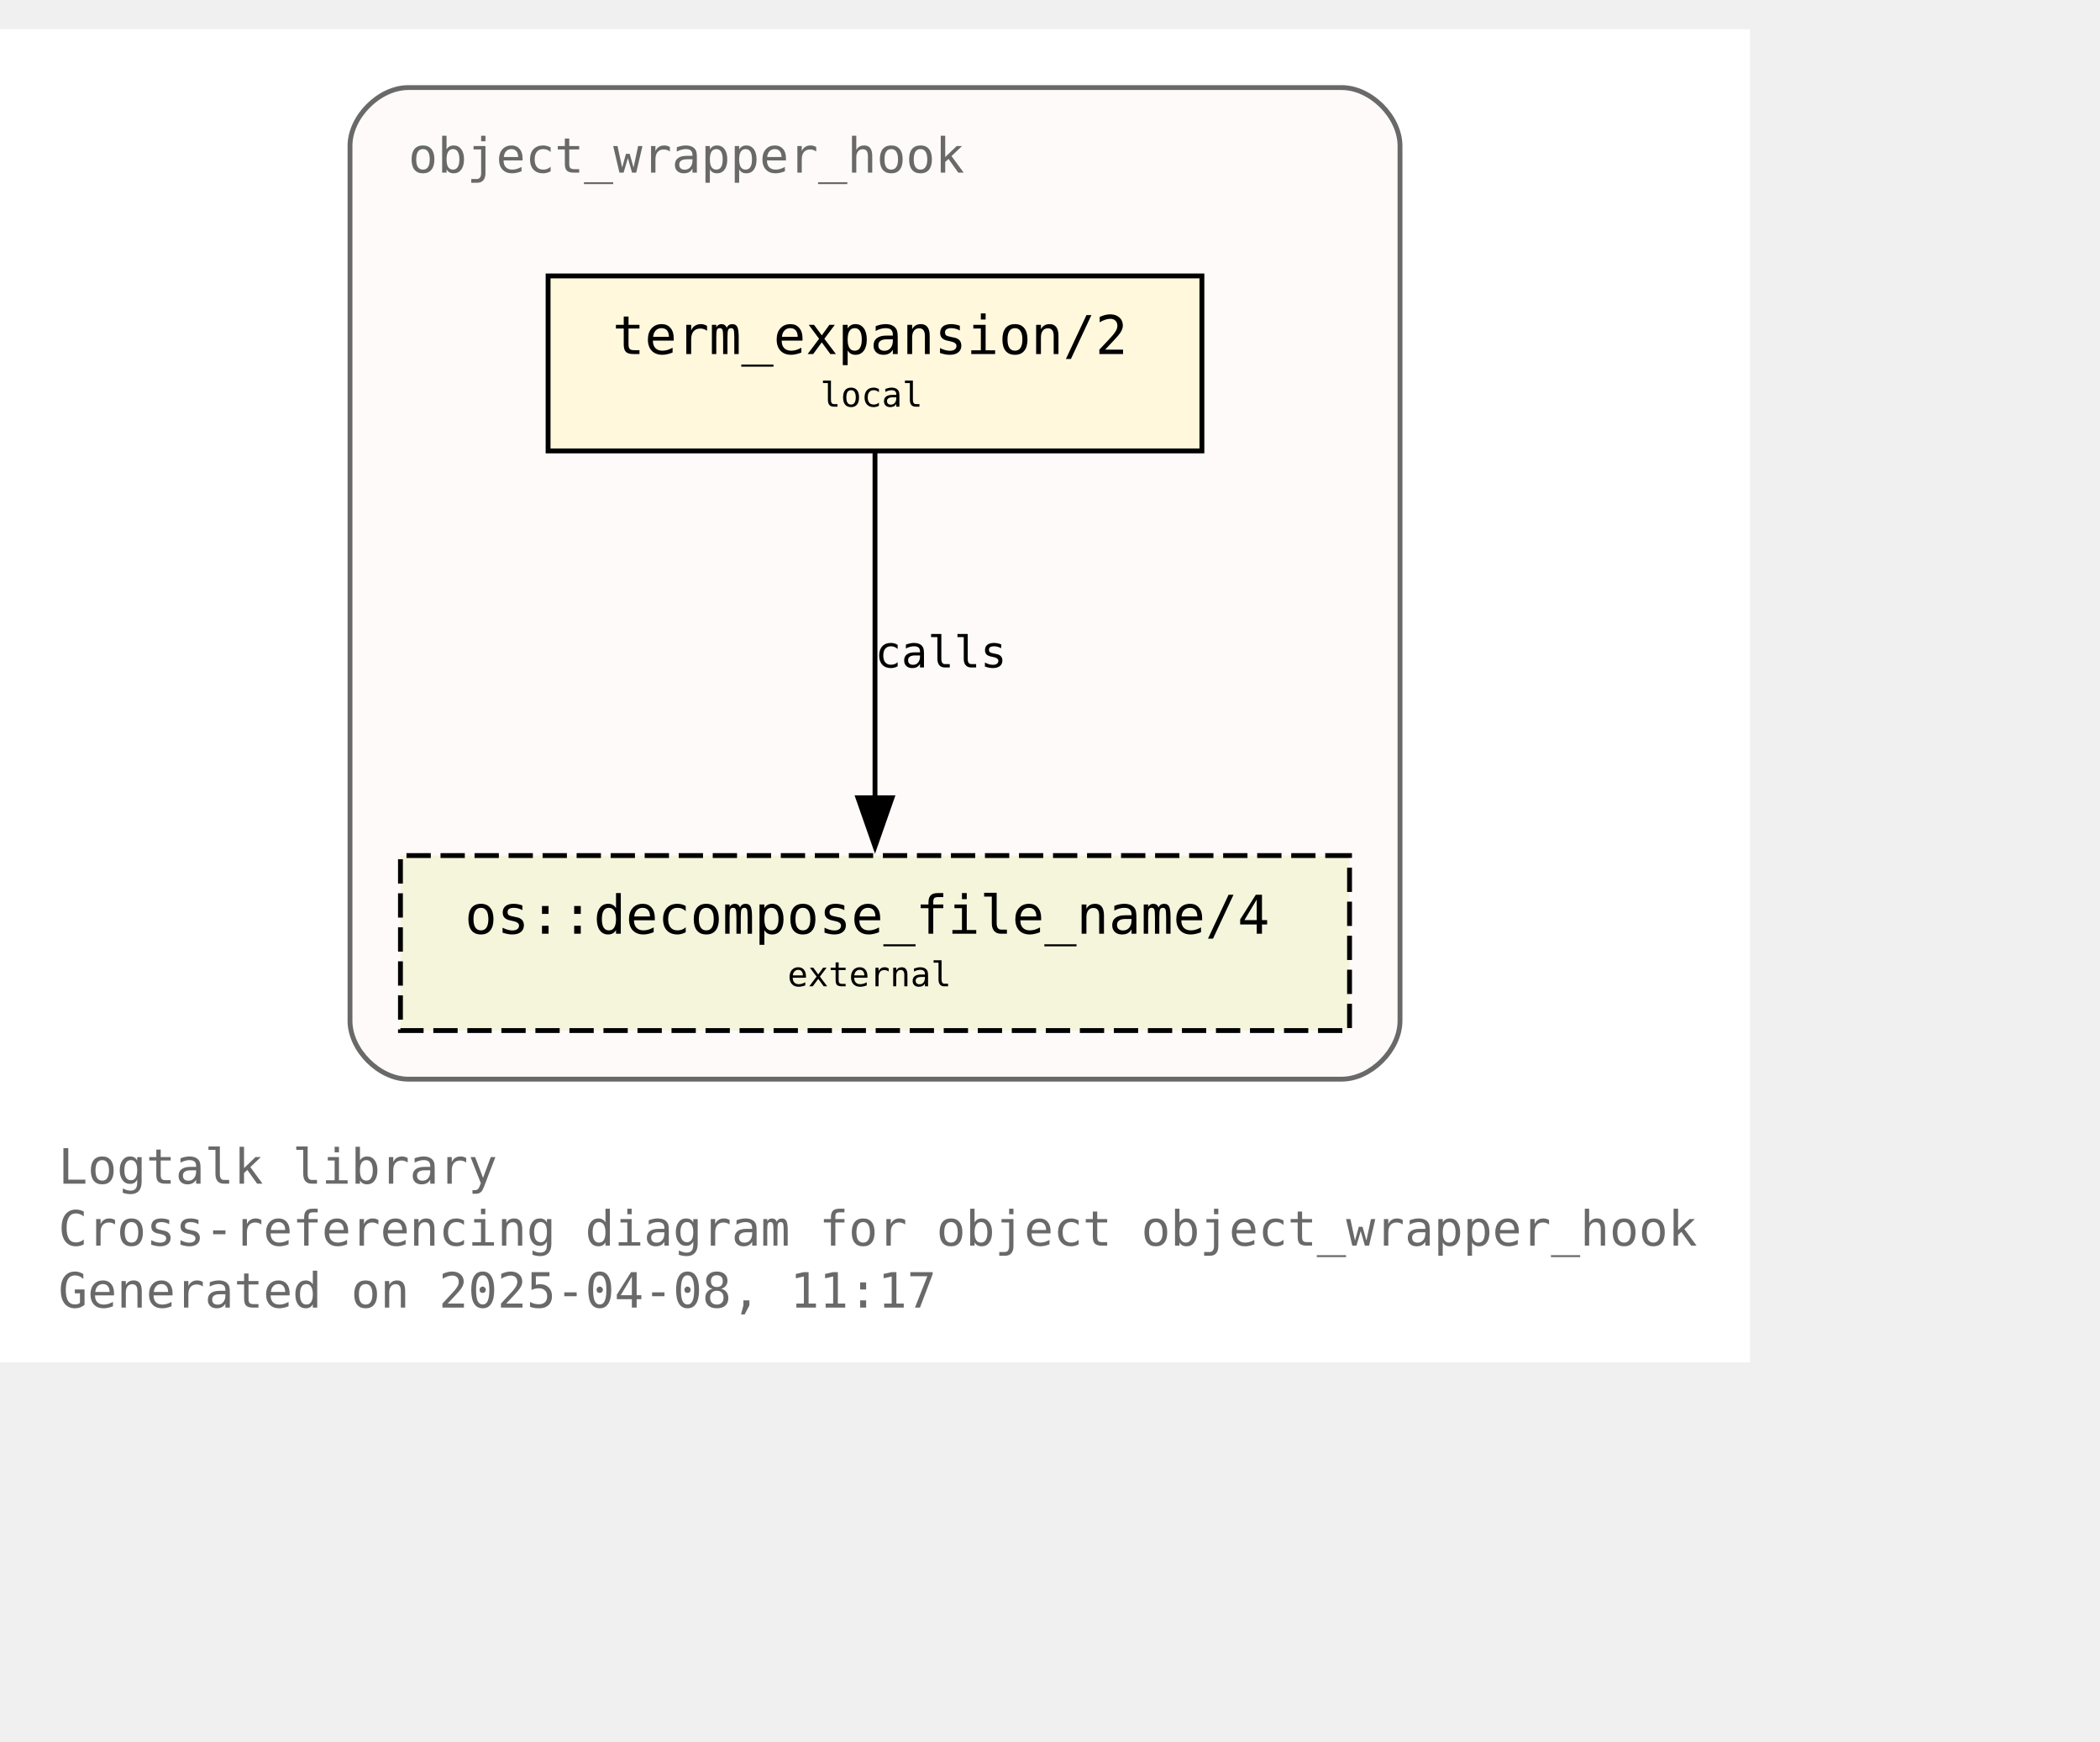
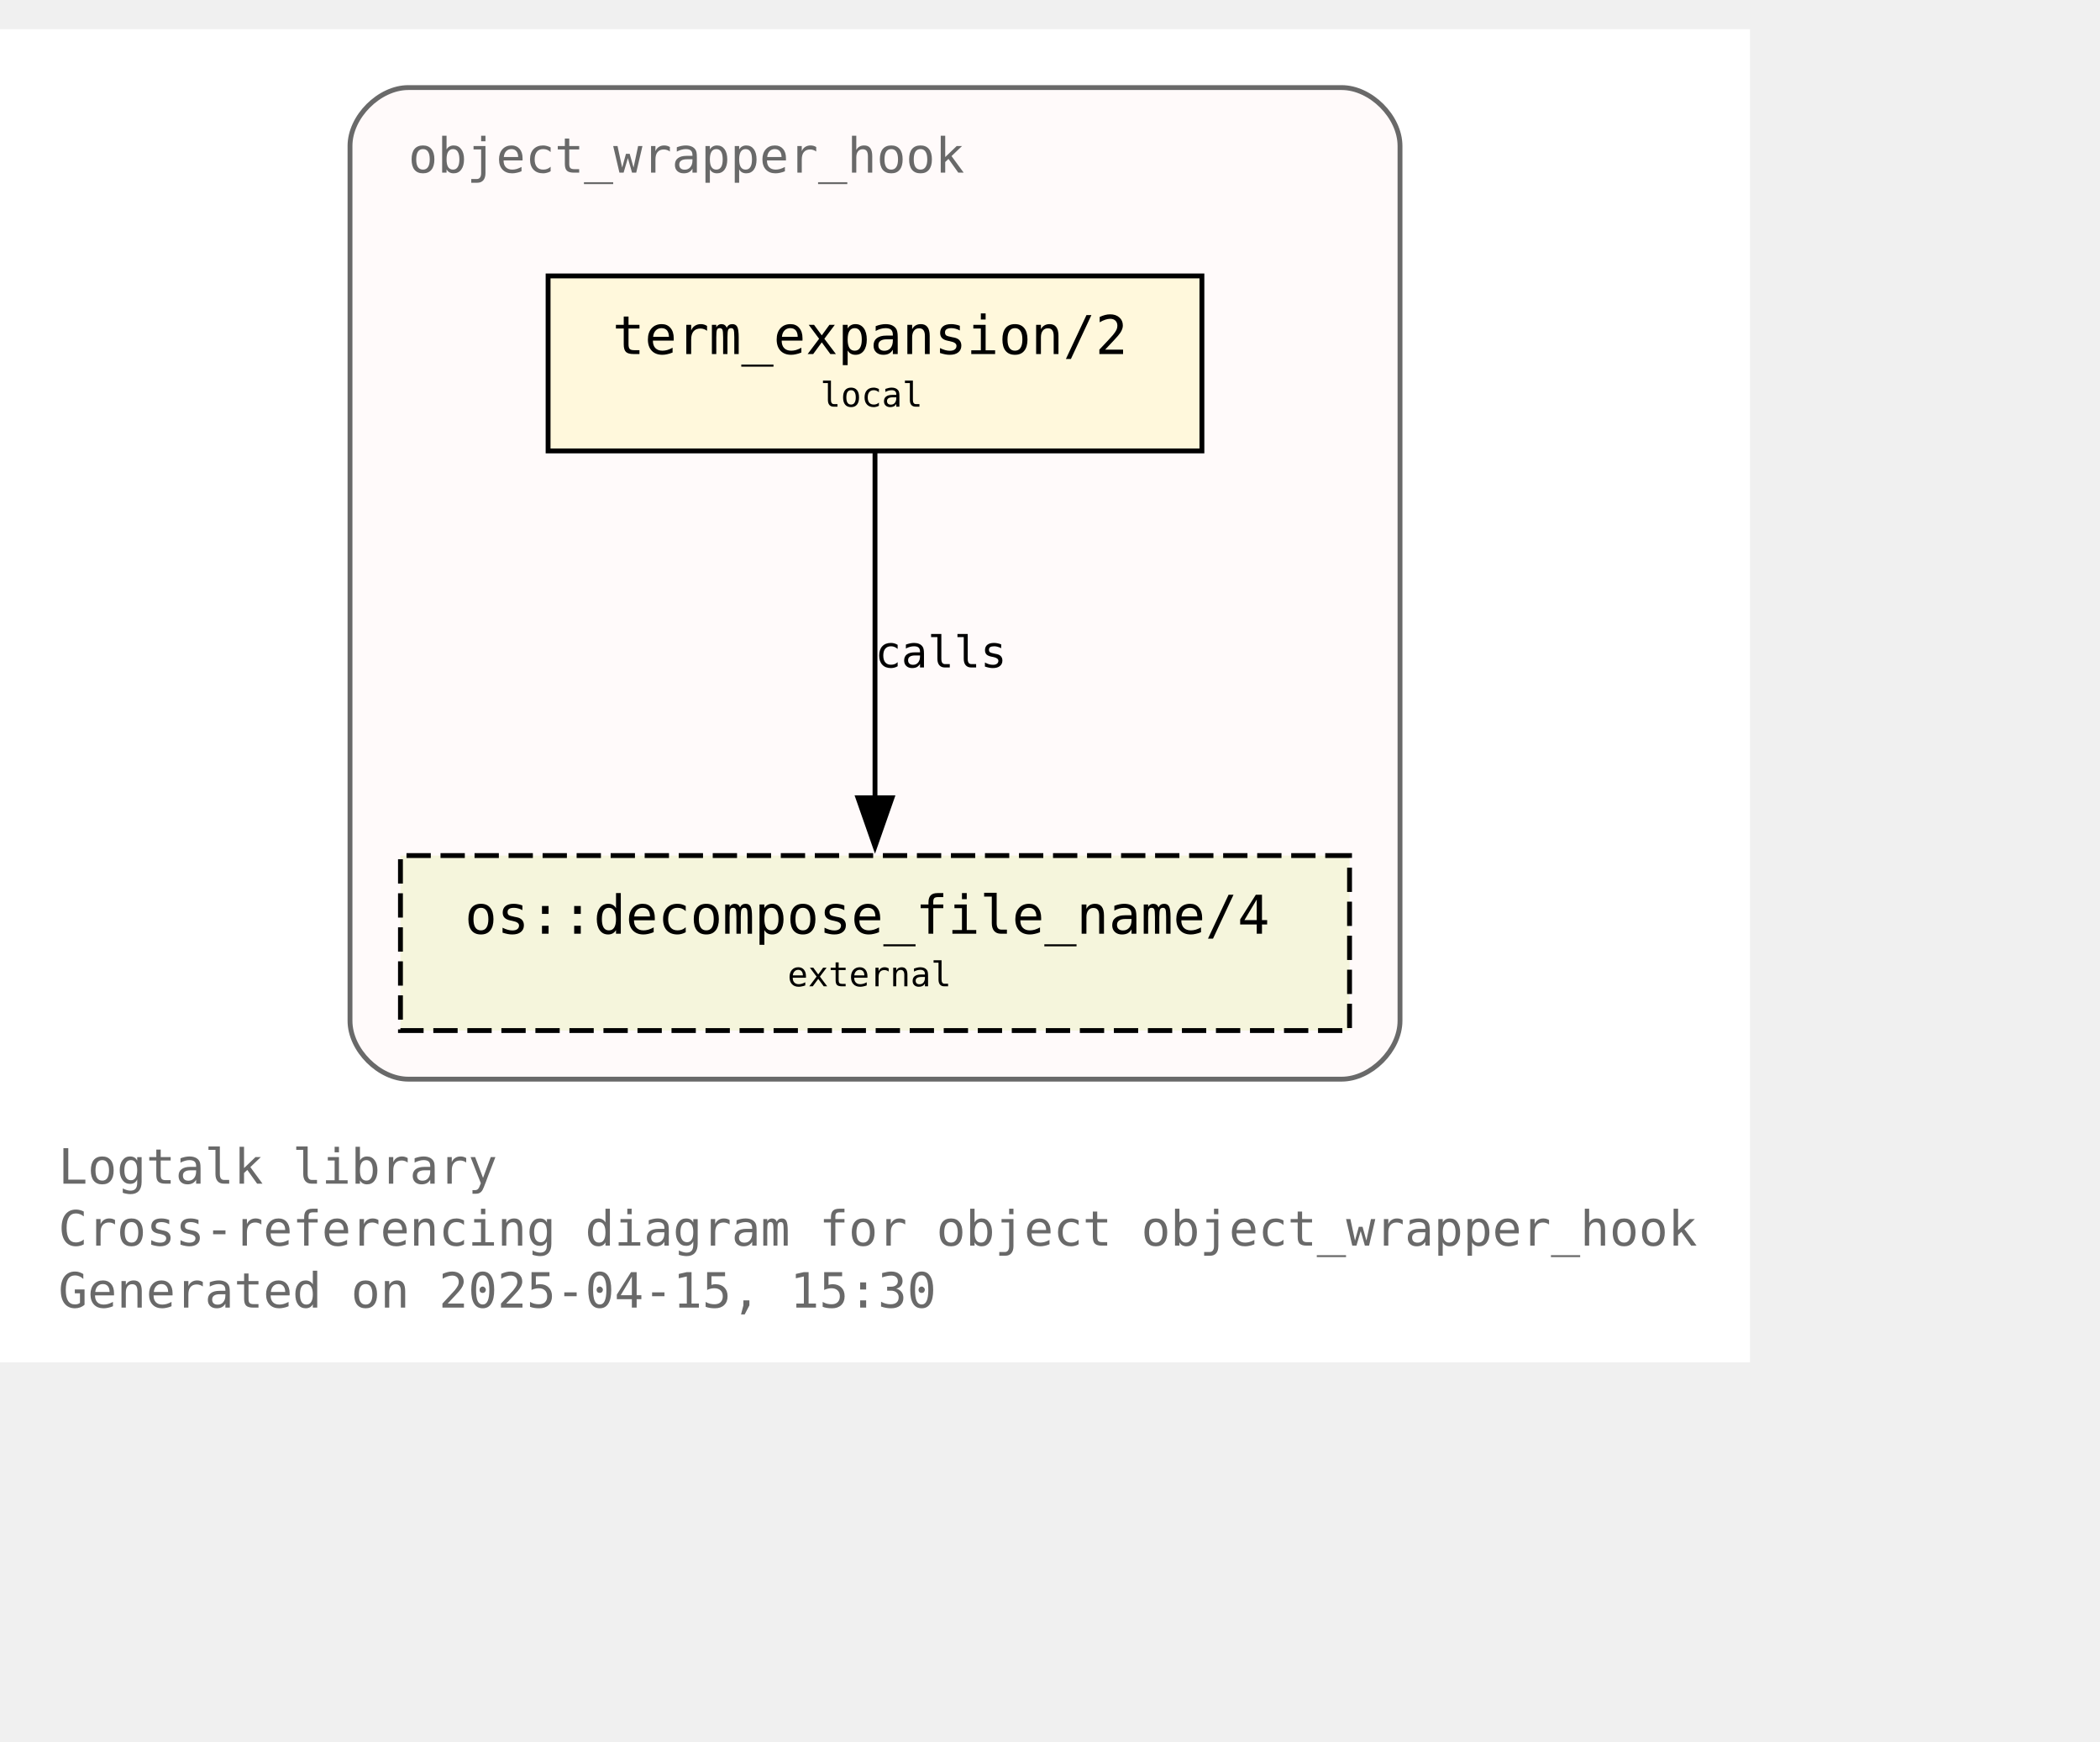
<svg xmlns="http://www.w3.org/2000/svg" xmlns:xlink="http://www.w3.org/1999/xlink" width="504pt" height="418pt" viewBox="72.00 72.00 432.00 346.25">
  <g id="graph0" class="graph" transform="scale(1 1) rotate(0) translate(76 342.25)">
    <polygon fill="white" stroke="none" points="-4,4 -4,-270.25 356,-270.25 356,4 -4,4" />
    <text text-anchor="start" x="8" y="-32.75" font-family="Monospace" font-size="10.00" fill="dimgray">Logtalk library</text>
    <text text-anchor="start" x="8" y="-20" font-family="Monospace" font-size="10.00" fill="dimgray">Cross-referencing diagram for object object_wrapper_hook</text>
-     <text text-anchor="start" x="8" y="-7.25" font-family="Monospace" font-size="10.00" fill="dimgray">Generated on 2025-04-08, 11:17</text>
+     <text text-anchor="start" x="8" y="-7.25" font-family="Monospace" font-size="10.00" fill="dimgray">Generated on 2025-04-15, 15:30</text>
    <g id="clust1" class="cluster">
      <g id="a_clust1">
        <a xlink:title="object_wrapper_hook">
          <path fill="snow" stroke="dimgray" d="M80,-54.25C80,-54.25 272,-54.25 272,-54.25 278,-54.25 284,-60.25 284,-66.25 284,-66.25 284,-246.25 284,-246.25 284,-252.25 278,-258.25 272,-258.25 272,-258.25 80,-258.25 80,-258.25 74,-258.25 68,-252.25 68,-246.25 68,-246.25 68,-66.25 68,-66.25 68,-60.25 74,-54.25 80,-54.25" />
          <g id="a_clust1_0">
-             <a xlink:href="https://github.com/LogtalkDotOrg/logtalk3/tree/1e144c1dab3be45ad1c8123b50c0556d7649473f/library/hook_objects/object_wrapper_hook.lgt" xlink:title="https://github.com/LogtalkDotOrg/logtalk3/tree/1e144c1dab3be45ad1c8123b50c0556d7649473f/library/hook_objects/object_wrapper_hook.lgt">
+             <a xlink:href="https://github.com/LogtalkDotOrg/logtalk3/tree/b1c8f4222c0adfb25860dfb56546f60e11df061d/library/hook_objects/object_wrapper_hook.lgt" xlink:title="https://github.com/LogtalkDotOrg/logtalk3/tree/b1c8f4222c0adfb25860dfb56546f60e11df061d/library/hook_objects/object_wrapper_hook.lgt">
              <text text-anchor="start" x="80" y="-240.75" font-family="Monospace" font-size="10.00" fill="dimgray">object_wrapper_hook</text>
            </a>
          </g>
        </a>
      </g>
    </g>
    <g id="node1" class="node">
      <g id="a_node1">
-         <a xlink:href="https://github.com/LogtalkDotOrg/logtalk3/tree/1e144c1dab3be45ad1c8123b50c0556d7649473f/library/hook_objects/object_wrapper_hook.lgt#L39" xlink:title="https://github.com/LogtalkDotOrg/logtalk3/tree/1e144c1dab3be45ad1c8123b50c0556d7649473f/library/hook_objects/object_wrapper_hook.lgt#L39">
+         <a xlink:href="https://github.com/LogtalkDotOrg/logtalk3/tree/b1c8f4222c0adfb25860dfb56546f60e11df061d/library/hook_objects/object_wrapper_hook.lgt#L39" xlink:title="https://github.com/LogtalkDotOrg/logtalk3/tree/b1c8f4222c0adfb25860dfb56546f60e11df061d/library/hook_objects/object_wrapper_hook.lgt#L39">
          <polygon fill="cornsilk" stroke="black" points="243.25,-219.5 108.75,-219.5 108.75,-183.5 243.25,-183.5 243.25,-219.5" />
          <text text-anchor="start" x="116.75" y="-204.2" font-family="Monospace" font-size="9.00"> </text>
          <text text-anchor="start" x="122" y="-203.43" font-family="Monospace" font-size="11.00">term_expansion/2</text>
          <text text-anchor="start" x="230" y="-204.2" font-family="Monospace" font-size="9.00"> </text>
          <text text-anchor="start" x="116.75" y="-191.82" font-family="Monospace" font-size="9.00"> </text>
          <text text-anchor="start" x="164.75" y="-192.6" font-family="Monospace" font-size="7.00">local</text>
          <text text-anchor="start" x="230" y="-191.82" font-family="Monospace" font-size="9.00"> </text>
        </a>
      </g>
    </g>
    <g id="node2" class="node">
      <g id="a_node2">
        <a xlink:href="https://logtalk.org/library/osp_0.html#decompose-file-name-4" xlink:title="https://logtalk.org/library/osp_0.html#decompose-file-name-4">
          <polygon fill="beige" stroke="black" stroke-dasharray="5,2" points="273.62,-100.25 78.38,-100.25 78.38,-64.25 273.62,-64.25 273.62,-100.25" />
          <text text-anchor="start" x="86.38" y="-84.95" font-family="Monospace" font-size="9.00"> </text>
          <text text-anchor="start" x="91.62" y="-84.17" font-family="Monospace" font-size="11.00">os::decompose_file_name/4</text>
          <text text-anchor="start" x="260.38" y="-84.95" font-family="Monospace" font-size="9.00"> </text>
          <text text-anchor="start" x="86.38" y="-72.58" font-family="Monospace" font-size="9.00"> </text>
          <text text-anchor="start" x="158" y="-73.35" font-family="Monospace" font-size="7.00">external</text>
          <text text-anchor="start" x="260.38" y="-72.58" font-family="Monospace" font-size="9.00"> </text>
        </a>
      </g>
    </g>
    <g id="edge1" class="edge">
      <g id="a_edge1">
-         <a xlink:href="https://github.com/LogtalkDotOrg/logtalk3/tree/1e144c1dab3be45ad1c8123b50c0556d7649473f/library/hook_objects/object_wrapper_hook.lgt#L39" xlink:title="calls">
+         <a xlink:href="https://github.com/LogtalkDotOrg/logtalk3/tree/b1c8f4222c0adfb25860dfb56546f60e11df061d/library/hook_objects/object_wrapper_hook.lgt#L39" xlink:title="calls">
          <path fill="none" stroke="black" d="M176,-183.2C176,-164.5 176,-134.37 176,-112.08" />
          <polygon fill="black" stroke="black" points="179.5,-112.14 176,-102.14 172.5,-112.14 179.5,-112.14" />
        </a>
      </g>
      <g id="a_edge1-label">
-         <a xlink:href="https://github.com/LogtalkDotOrg/logtalk3/tree/1e144c1dab3be45ad1c8123b50c0556d7649473f/library/hook_objects/object_wrapper_hook.lgt#L39" xlink:title="https://github.com/LogtalkDotOrg/logtalk3/tree/1e144c1dab3be45ad1c8123b50c0556d7649473f/library/hook_objects/object_wrapper_hook.lgt#L39">
+         <a xlink:href="https://github.com/LogtalkDotOrg/logtalk3/tree/b1c8f4222c0adfb25860dfb56546f60e11df061d/library/hook_objects/object_wrapper_hook.lgt#L39" xlink:title="https://github.com/LogtalkDotOrg/logtalk3/tree/b1c8f4222c0adfb25860dfb56546f60e11df061d/library/hook_objects/object_wrapper_hook.lgt#L39">
          <text text-anchor="start" x="176" y="-138.95" font-family="Monospace" font-size="9.00">calls</text>
        </a>
      </g>
    </g>
  </g>
</svg>
